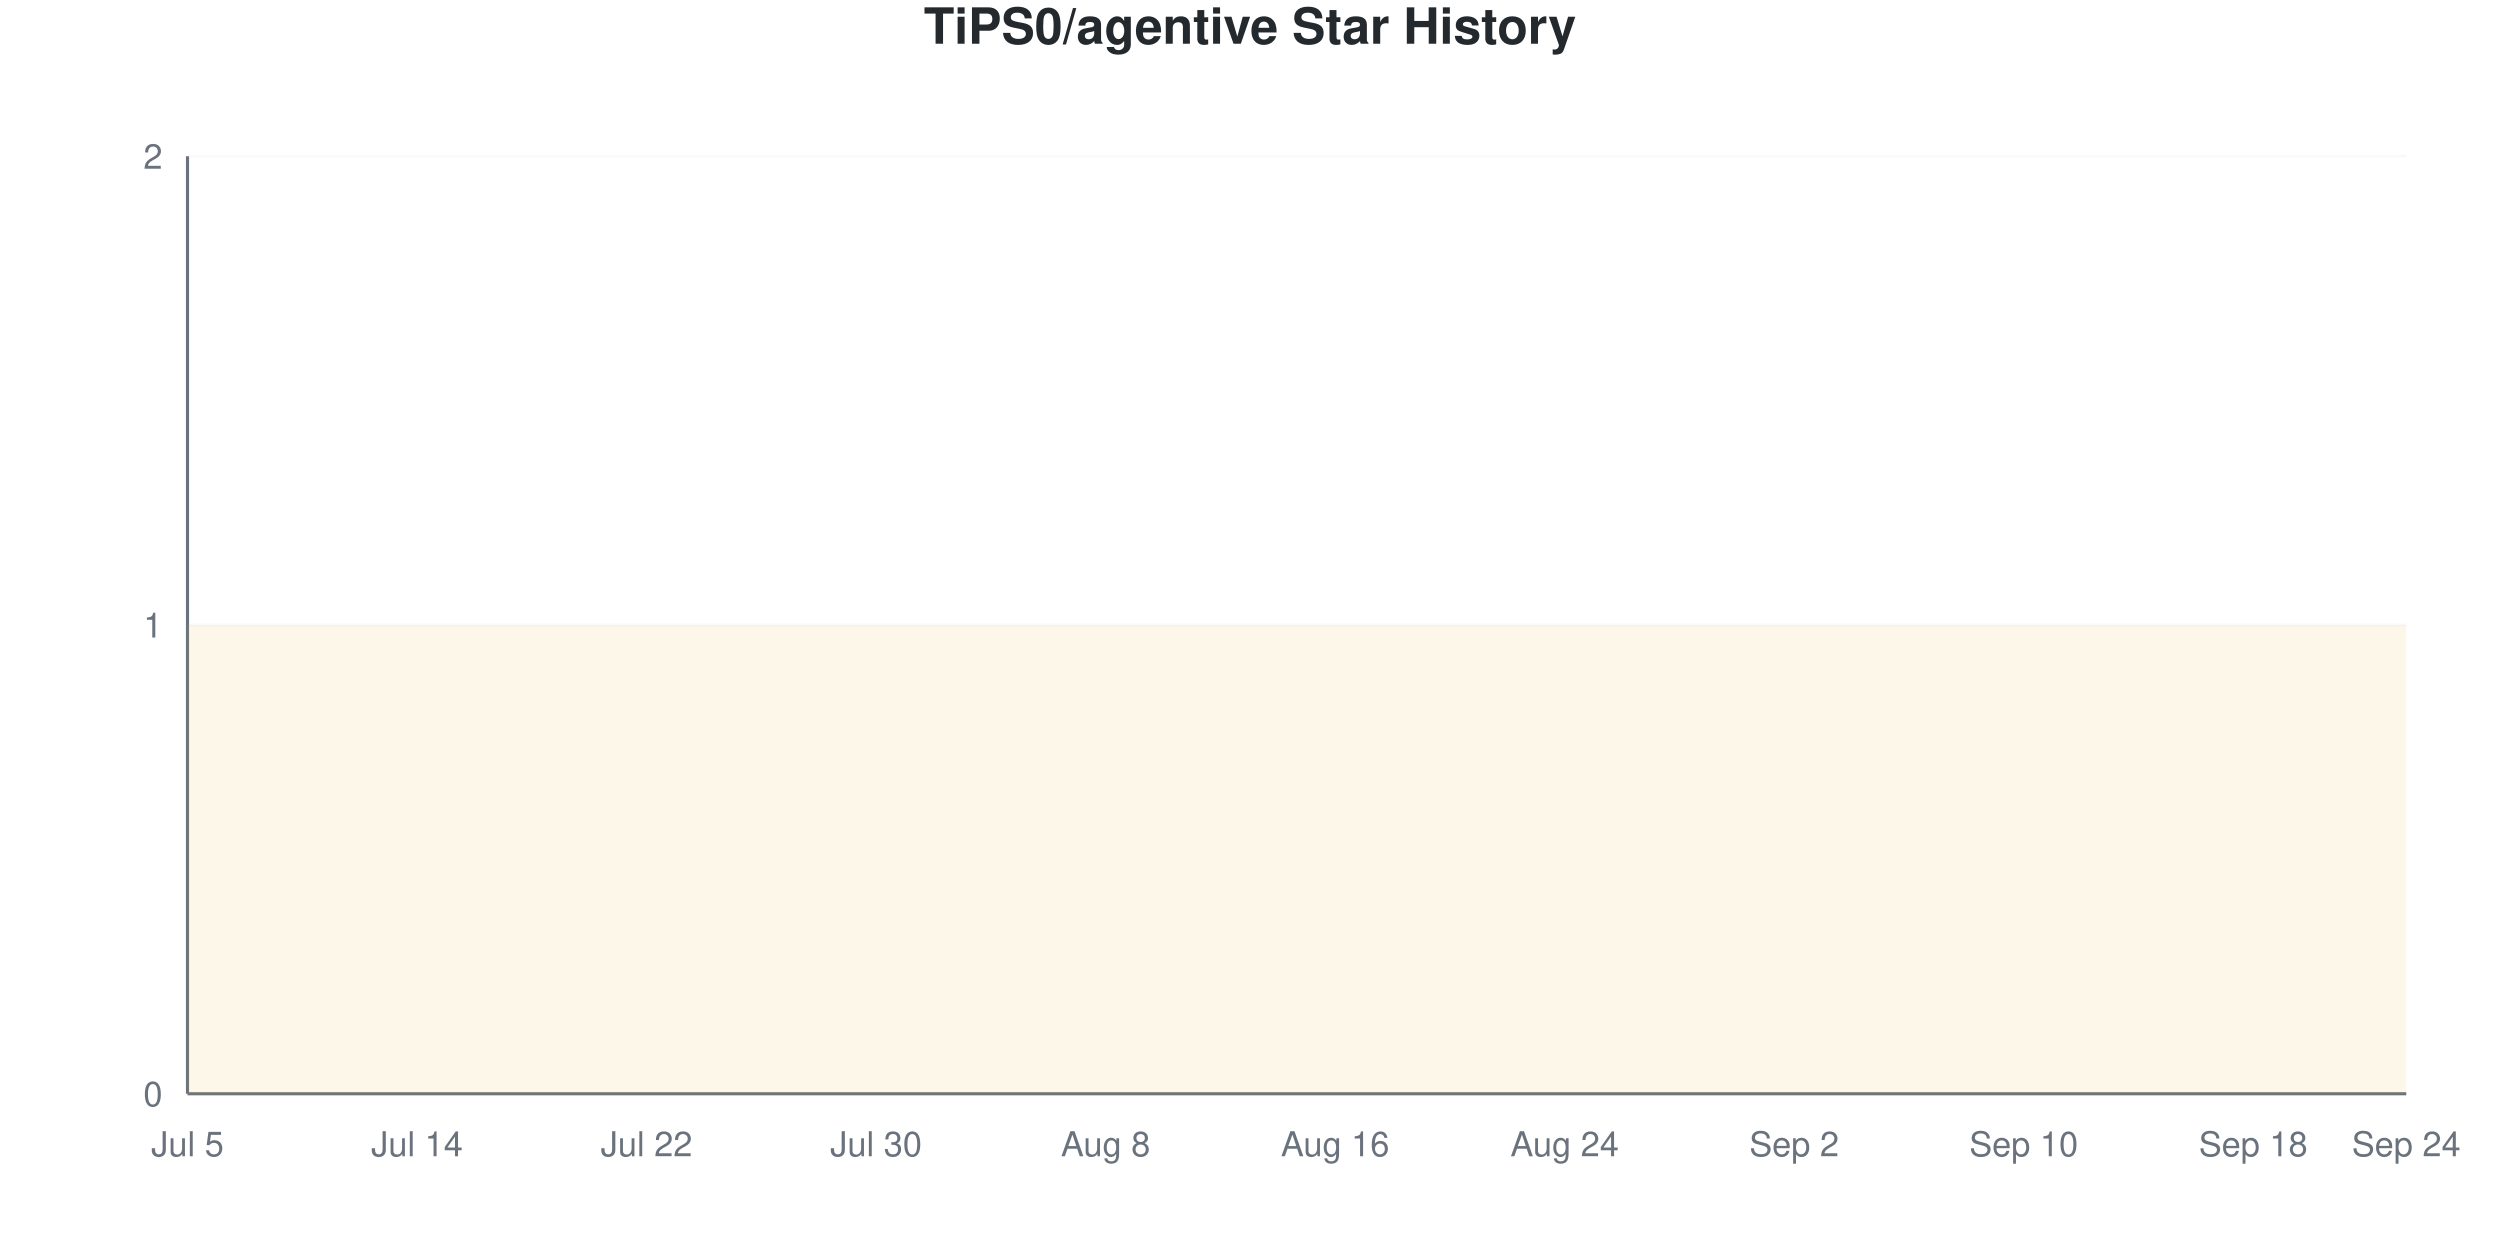
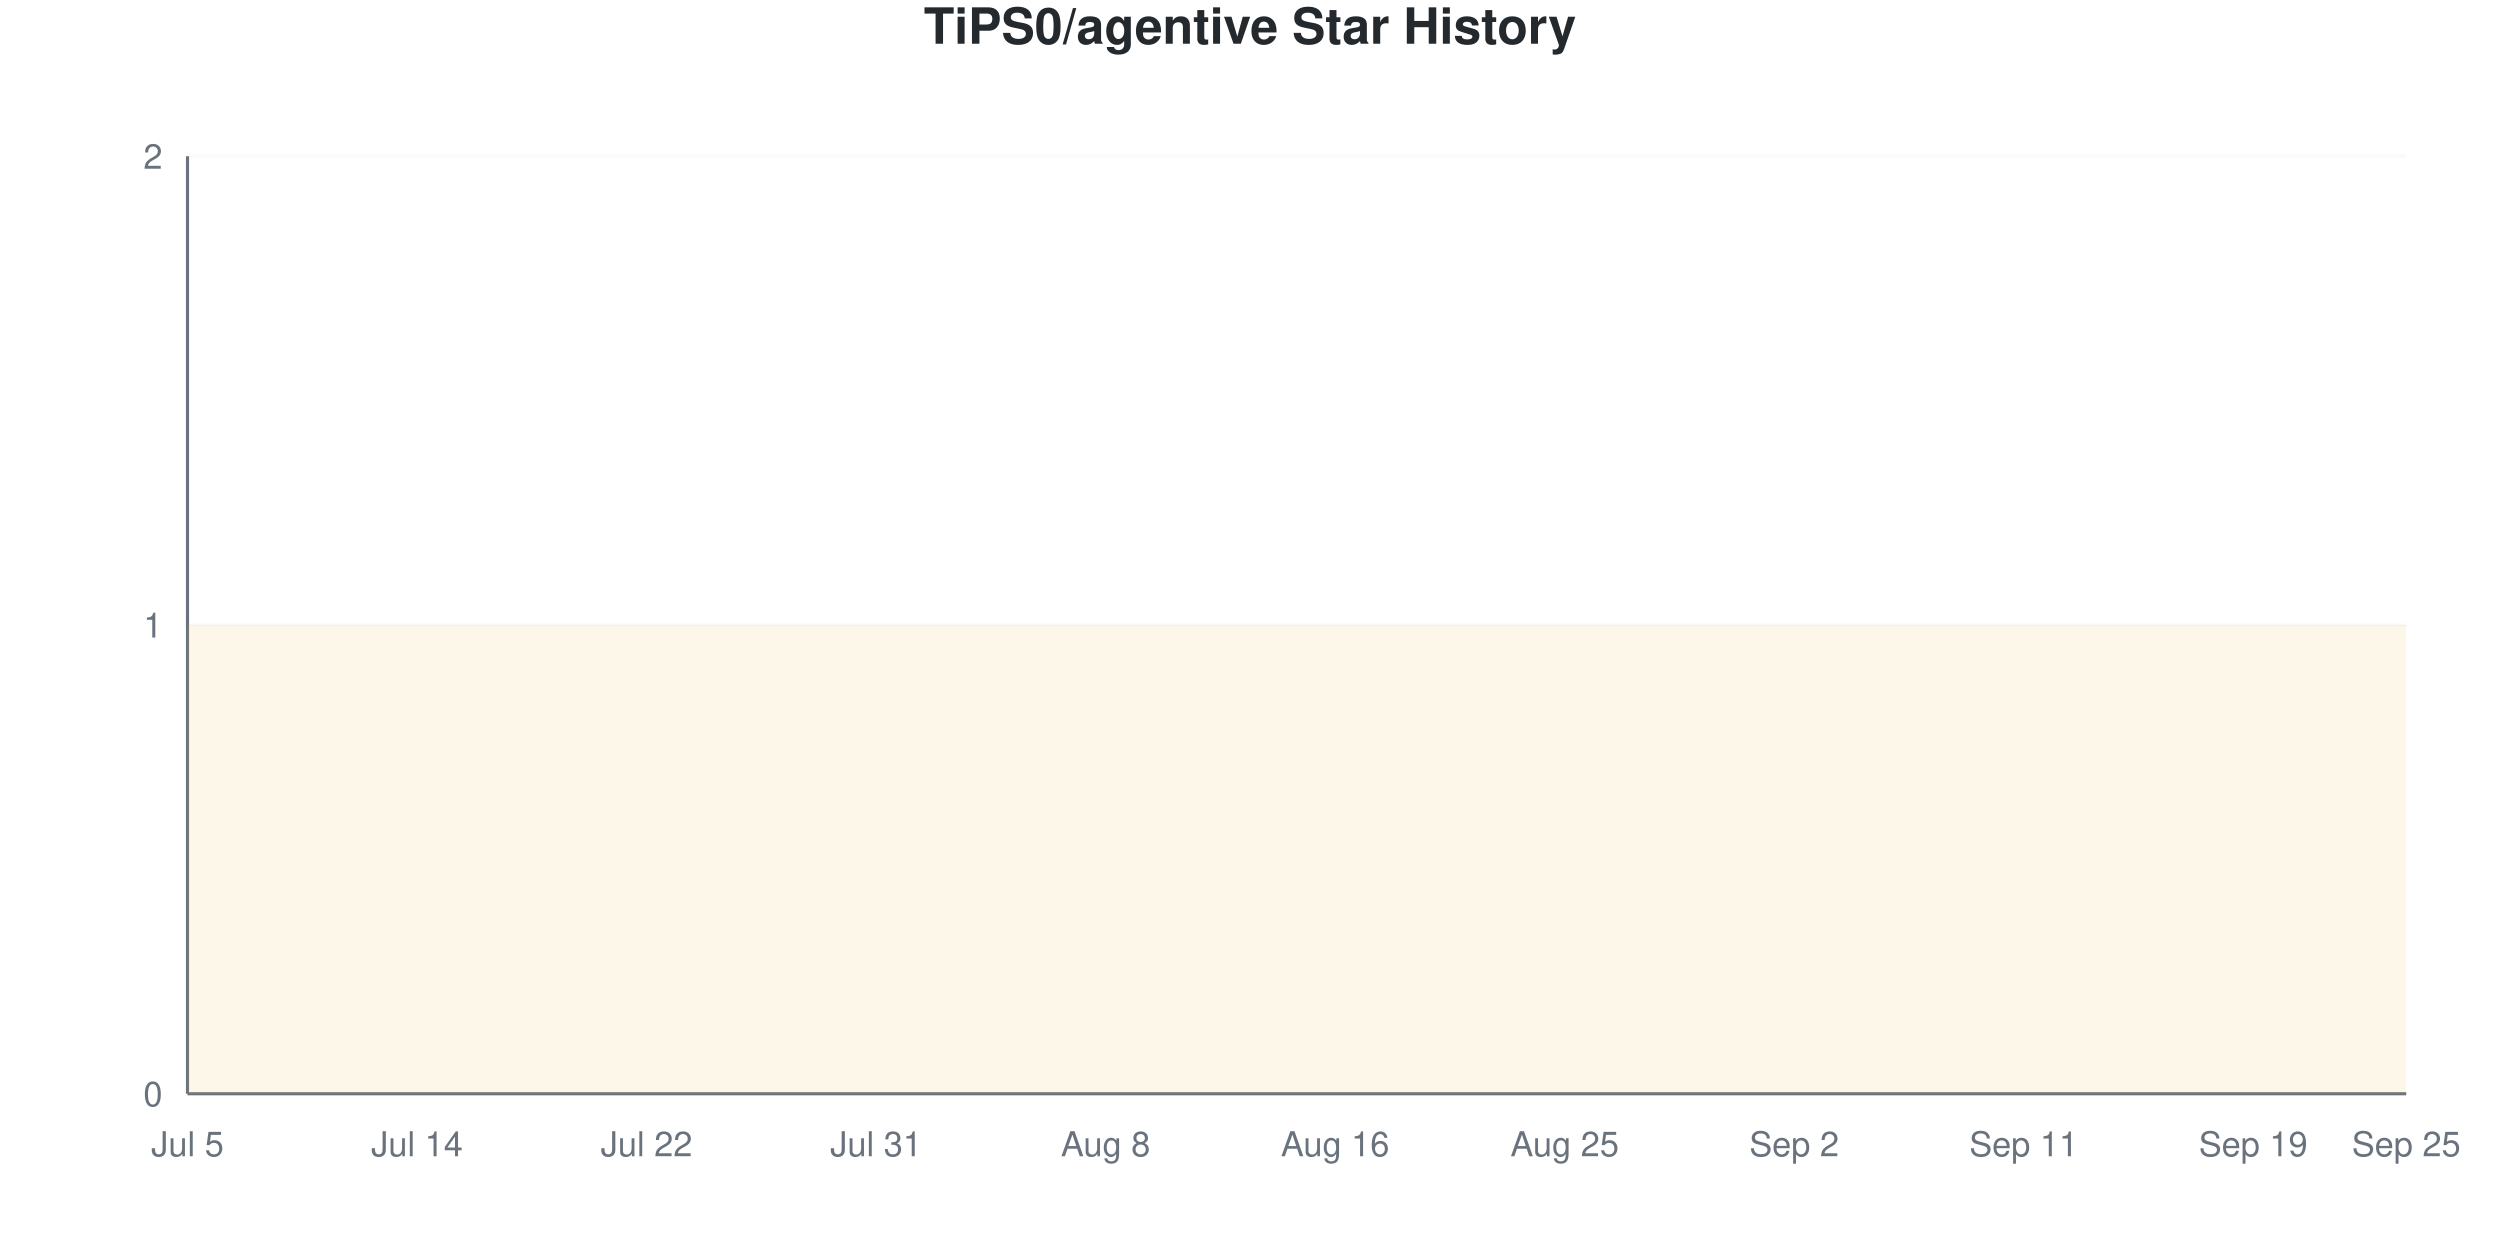
<svg xmlns="http://www.w3.org/2000/svg" viewBox="0 0 800 400" width="800" height="400">
  <style>
    @keyframes drawLine {
      to { stroke-dashoffset: 0; }
    }
    @keyframes fadeInPoint {
      from { opacity: 0; }
      to { opacity: 1; }
    }
    .data-line-0 {
      stroke-dasharray: 1290;
      stroke-dashoffset: 1290;
      animation: drawLine 2s ease-out forwards;
    }
    .data-point {
      opacity: 0;
      animation: fadeInPoint 0.5s ease-out forwards;
    }
    .chart-bg { fill: #fff; }
    .chart-text { fill: #24292e; }
    .chart-muted { fill: #6a737d; }
    .chart-grid { stroke: #eee; }
    .chart-axis { stroke: #6a737d; }
    @media (prefers-color-scheme: dark) {
      .chart-bg { fill: #0d1117; }
      .chart-text { fill: #e6edf3; }
      .chart-muted { fill: #8b949e; }
      .chart-grid { stroke: #21262d; }
      .chart-axis { stroke: #8b949e; }
    }
  </style>
  <rect width="800" height="400" class="chart-bg" />
  <text x="400" y="14" text-anchor="middle" class="chart-text" font-size="16" font-weight="bold" font-family="-apple-system, BlinkMacSystemFont, 'Segoe UI', Helvetica, Arial, sans-serif">TiPS0/agentive Star History</text>
  <g class="grid">
    <line x1="60" y1="350" x2="770" y2="350" class="chart-grid" stroke-opacity="0.3" />
    <text x="52" y="354" text-anchor="end" class="chart-muted" font-size="11" font-family="-apple-system, BlinkMacSystemFont, 'Segoe UI', Helvetica, Arial, sans-serif">0</text>
    <line x1="60" y1="200" x2="770" y2="200" class="chart-grid" stroke-opacity="0.3" />
    <text x="52" y="204" text-anchor="end" class="chart-muted" font-size="11" font-family="-apple-system, BlinkMacSystemFont, 'Segoe UI', Helvetica, Arial, sans-serif">1</text>
    <line x1="60" y1="50" x2="770" y2="50" class="chart-grid" stroke-opacity="0.3" />
    <text x="52" y="54" text-anchor="end" class="chart-muted" font-size="11" font-family="-apple-system, BlinkMacSystemFont, 'Segoe UI', Helvetica, Arial, sans-serif">2</text>
  </g>
  <g class="milestones">
    
  </g>
  <g class="x-axis">
    <text x="60" y="370" text-anchor="middle" class="chart-muted" font-size="11" font-family="-apple-system, BlinkMacSystemFont, 'Segoe UI', Helvetica, Arial, sans-serif">Jul 5</text>
    <text x="133.448" y="370" text-anchor="middle" class="chart-muted" font-size="11" font-family="-apple-system, BlinkMacSystemFont, 'Segoe UI', Helvetica, Arial, sans-serif">Jul 14</text>
    <text x="206.897" y="370" text-anchor="middle" class="chart-muted" font-size="11" font-family="-apple-system, BlinkMacSystemFont, 'Segoe UI', Helvetica, Arial, sans-serif">Jul 22</text>
-     <text x="280.345" y="370" text-anchor="middle" class="chart-muted" font-size="11" font-family="-apple-system, BlinkMacSystemFont, 'Segoe UI', Helvetica, Arial, sans-serif">Jul 30</text>
+     <text x="280.345" y="370" text-anchor="middle" class="chart-muted" font-size="11" font-family="-apple-system, BlinkMacSystemFont, 'Segoe UI', Helvetica, Arial, sans-serif">Jul 31</text>
    <text x="353.793" y="370" text-anchor="middle" class="chart-muted" font-size="11" font-family="-apple-system, BlinkMacSystemFont, 'Segoe UI', Helvetica, Arial, sans-serif">Aug 8</text>
    <text x="427.241" y="370" text-anchor="middle" class="chart-muted" font-size="11" font-family="-apple-system, BlinkMacSystemFont, 'Segoe UI', Helvetica, Arial, sans-serif">Aug 16</text>
-     <text x="500.69" y="370" text-anchor="middle" class="chart-muted" font-size="11" font-family="-apple-system, BlinkMacSystemFont, 'Segoe UI', Helvetica, Arial, sans-serif">Aug 24</text>
+     <text x="500.69" y="370" text-anchor="middle" class="chart-muted" font-size="11" font-family="-apple-system, BlinkMacSystemFont, 'Segoe UI', Helvetica, Arial, sans-serif">Aug 25</text>
    <text x="574.138" y="370" text-anchor="middle" class="chart-muted" font-size="11" font-family="-apple-system, BlinkMacSystemFont, 'Segoe UI', Helvetica, Arial, sans-serif">Sep 2</text>
-     <text x="647.586" y="370" text-anchor="middle" class="chart-muted" font-size="11" font-family="-apple-system, BlinkMacSystemFont, 'Segoe UI', Helvetica, Arial, sans-serif">Sep 10</text>
-     <text x="721.034" y="370" text-anchor="middle" class="chart-muted" font-size="11" font-family="-apple-system, BlinkMacSystemFont, 'Segoe UI', Helvetica, Arial, sans-serif">Sep 18</text>
-     <text x="770" y="370" text-anchor="middle" class="chart-muted" font-size="11" font-family="-apple-system, BlinkMacSystemFont, 'Segoe UI', Helvetica, Arial, sans-serif">Sep 24</text>
+     <text x="647.586" y="370" text-anchor="middle" class="chart-muted" font-size="11" font-family="-apple-system, BlinkMacSystemFont, 'Segoe UI', Helvetica, Arial, sans-serif">Sep 11</text>
+     <text x="721.034" y="370" text-anchor="middle" class="chart-muted" font-size="11" font-family="-apple-system, BlinkMacSystemFont, 'Segoe UI', Helvetica, Arial, sans-serif">Sep 19</text>
+     <text x="770" y="370" text-anchor="middle" class="chart-muted" font-size="11" font-family="-apple-system, BlinkMacSystemFont, 'Segoe UI', Helvetica, Arial, sans-serif">Sep 25</text>
  </g>
  <line x1="60" y1="50" x2="60" y2="350" class="chart-axis" stroke-width="1" />
  <line x1="60" y1="350" x2="770" y2="350" class="chart-axis" stroke-width="1" />
  <path d="M60,350 L60,200 C68.161,200 76.322,200 84.483,200 C92.644,200 100.805,200 108.966,200 C117.126,200 125.287,200 133.448,200 C141.609,200 149.77,200 157.931,200 C166.092,200 174.253,200 182.414,200 C190.575,200 198.736,200 206.897,200 C215.057,200 223.218,200 231.379,200 C239.54,200 247.701,200 255.862,200 C264.023,200 272.184,200 280.345,200 C288.506,200 296.667,200 304.828,200 C312.989,200 321.149,200 329.31,200 C337.471,200 345.632,200 353.793,200 C361.954,200 370.115,200 378.276,200 C386.437,200 394.598,200 402.759,200 C410.92,200 419.08,200 427.241,200 C435.402,200 443.563,200 451.724,200 C459.885,200 468.046,200 476.207,200 C484.368,200 492.529,200 500.69,200 C508.851,200 517.011,200 525.172,200 C533.333,200 541.494,200 549.655,200 C557.816,200 565.977,200 574.138,200 C582.299,200 590.46,200 598.621,200 C606.782,200 614.943,200 623.103,200 C631.264,200 639.425,200 647.586,200 C655.747,200 663.908,200 672.069,200 C680.23,200 688.391,200 696.552,200 C704.713,200 712.874,200 721.034,200 C729.195,200 737.356,200 745.517,200 C753.678,200 761.839,200 770,200 L770,350 L60,350 Z" fill="#dfb317" fill-opacity="0.1" />
  <path d="M60,350 L60,200 C68.161,200 76.322,200 84.483,200 C92.644,200 100.805,200 108.966,200 C117.126,200 125.287,200 133.448,200 C141.609,200 149.77,200 157.931,200 C166.092,200 174.253,200 182.414,200 C190.575,200 198.736,200 206.897,200 C215.057,200 223.218,200 231.379,200 C239.54,200 247.701,200 255.862,200 C264.023,200 272.184,200 280.345,200 C288.506,200 296.667,200 304.828,200 C312.989,200 321.149,200 329.31,200 C337.471,200 345.632,200 353.793,200 C361.954,200 370.115,200 378.276,200 C386.437,200 394.598,200 402.759,200 C410.92,200 419.08,200 427.241,200 C435.402,200 443.563,200 451.724,200 C459.885,200 468.046,200 476.207,200 C484.368,200 492.529,200 500.69,200 C508.851,200 517.011,200 525.172,200 C533.333,200 541.494,200 549.655,200 C557.816,200 565.977,200 574.138,200 C582.299,200 590.46,200 598.621,200 C606.782,200 614.943,200 623.103,200 C631.264,200 639.425,200 647.586,200 C655.747,200 663.908,200 672.069,200 C680.23,200 688.391,200 696.552,200 C704.713,200 712.874,200 721.034,200 C729.195,200 737.356,200 745.517,200 C753.678,200 761.839,200 770,200" fill="none" stroke="#dfb317" stroke-width="2.5" class="data-line-0" />
  <g class="points">
    <circle cx="60" cy="200" r="4" fill="#dfb317" class="data-point" style="animation-delay: 1.50s" />
    <circle cx="84.483" cy="200" r="4" fill="#dfb317" class="data-point" style="animation-delay: 1.55s" />
    <circle cx="108.966" cy="200" r="4" fill="#dfb317" class="data-point" style="animation-delay: 1.60s" />
    <circle cx="133.448" cy="200" r="4" fill="#dfb317" class="data-point" style="animation-delay: 1.65s" />
    <circle cx="157.931" cy="200" r="4" fill="#dfb317" class="data-point" style="animation-delay: 1.70s" />
    <circle cx="182.414" cy="200" r="4" fill="#dfb317" class="data-point" style="animation-delay: 1.75s" />
    <circle cx="206.897" cy="200" r="4" fill="#dfb317" class="data-point" style="animation-delay: 1.80s" />
    <circle cx="231.379" cy="200" r="4" fill="#dfb317" class="data-point" style="animation-delay: 1.85s" />
    <circle cx="255.862" cy="200" r="4" fill="#dfb317" class="data-point" style="animation-delay: 1.90s" />
    <circle cx="280.345" cy="200" r="4" fill="#dfb317" class="data-point" style="animation-delay: 1.95s" />
    <circle cx="304.828" cy="200" r="4" fill="#dfb317" class="data-point" style="animation-delay: 2.00s" />
    <circle cx="329.31" cy="200" r="4" fill="#dfb317" class="data-point" style="animation-delay: 2.05s" />
    <circle cx="353.793" cy="200" r="4" fill="#dfb317" class="data-point" style="animation-delay: 2.10s" />
    <circle cx="378.276" cy="200" r="4" fill="#dfb317" class="data-point" style="animation-delay: 2.15s" />
    <circle cx="402.759" cy="200" r="4" fill="#dfb317" class="data-point" style="animation-delay: 2.20s" />
    <circle cx="427.241" cy="200" r="4" fill="#dfb317" class="data-point" style="animation-delay: 2.25s" />
    <circle cx="451.724" cy="200" r="4" fill="#dfb317" class="data-point" style="animation-delay: 2.30s" />
    <circle cx="476.207" cy="200" r="4" fill="#dfb317" class="data-point" style="animation-delay: 2.35s" />
    <circle cx="500.69" cy="200" r="4" fill="#dfb317" class="data-point" style="animation-delay: 2.40s" />
    <circle cx="525.172" cy="200" r="4" fill="#dfb317" class="data-point" style="animation-delay: 2.45s" />
    <circle cx="549.655" cy="200" r="4" fill="#dfb317" class="data-point" style="animation-delay: 2.50s" />
    <circle cx="574.138" cy="200" r="4" fill="#dfb317" class="data-point" style="animation-delay: 2.55s" />
    <circle cx="598.621" cy="200" r="4" fill="#dfb317" class="data-point" style="animation-delay: 2.60s" />
    <circle cx="623.103" cy="200" r="4" fill="#dfb317" class="data-point" style="animation-delay: 2.65s" />
    <circle cx="647.586" cy="200" r="4" fill="#dfb317" class="data-point" style="animation-delay: 2.70s" />
    <circle cx="672.069" cy="200" r="4" fill="#dfb317" class="data-point" style="animation-delay: 2.75s" />
    <circle cx="696.552" cy="200" r="4" fill="#dfb317" class="data-point" style="animation-delay: 2.80s" />
    <circle cx="721.034" cy="200" r="4" fill="#dfb317" class="data-point" style="animation-delay: 2.85s" />
    <circle cx="745.517" cy="200" r="4" fill="#dfb317" class="data-point" style="animation-delay: 2.90s" />
    <circle cx="770" cy="200" r="4" fill="#dfb317" class="data-point" style="animation-delay: 2.95s" />
  </g>
</svg>
